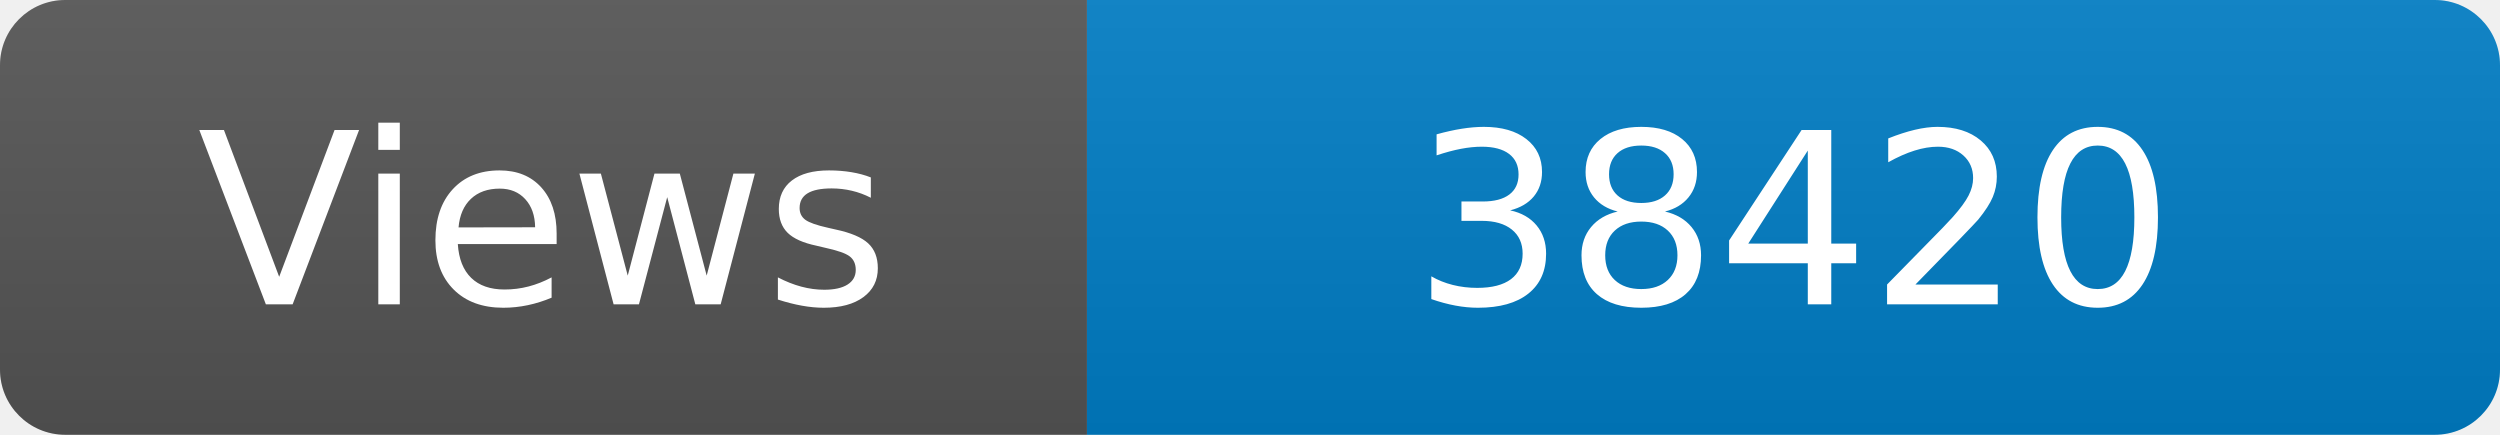
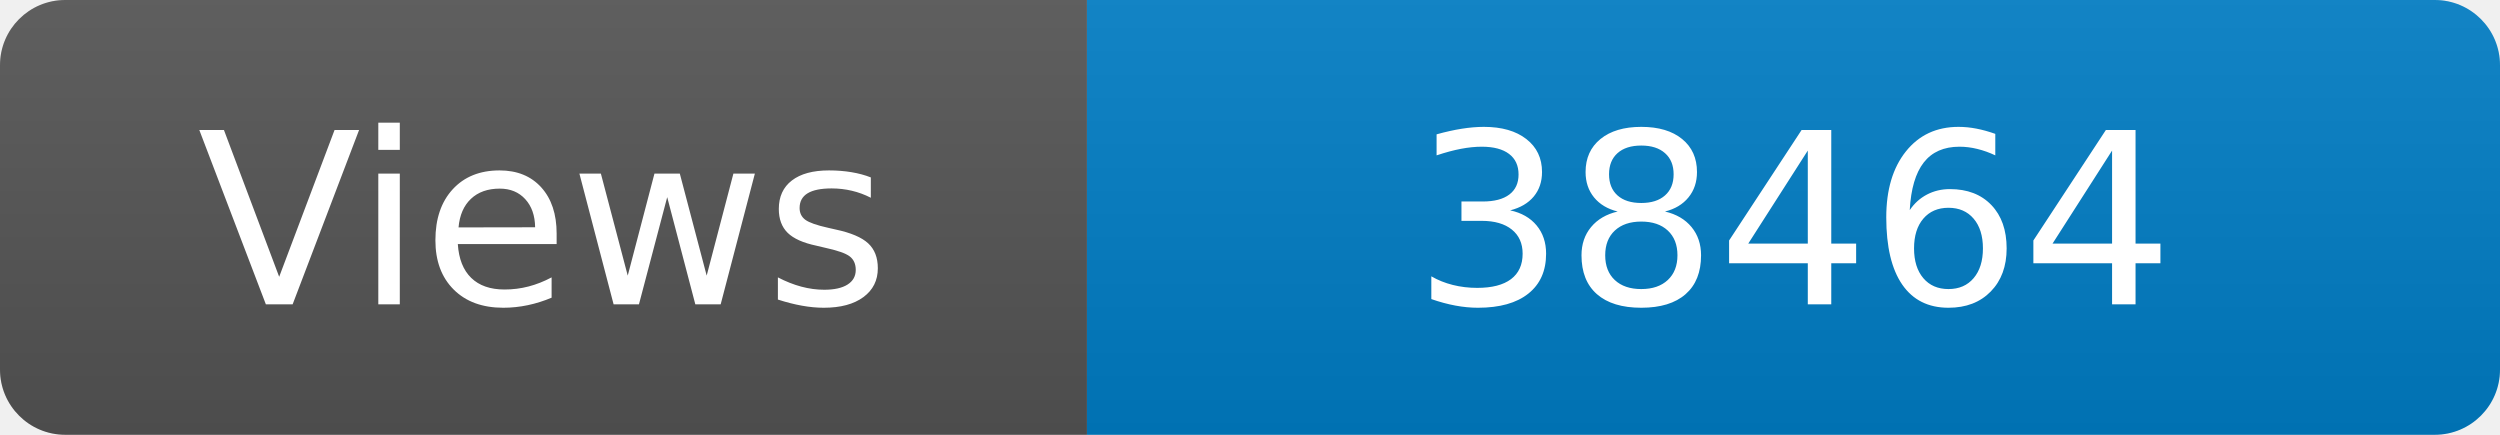
<svg xmlns="http://www.w3.org/2000/svg" width="115" height="20" role="img" aria-label="Maintained?: yes">
  <linearGradient id="s" x2="0" y2="100%">
    <stop offset="0" stop-color="#bbb" stop-opacity=".1" />
    <stop offset="1" stop-opacity=".1" />
  </linearGradient>
  <clipPath id="r">
    <rect width="115" height="20" rx="3" fill="#fff" />
  </clipPath>
  <g clip-path="url(#r)">
    <rect width="50" height="20" fill="#555" />
    <rect x="50" width="160" height="20" fill="#007ec6" />
    <rect width="115" height="20" fill="url(#s)" />
  </g>
  <g fill="#fff" text-anchor="middle" font-family="Verdana,Geneva,DejaVu Sans,sans-serif" font-size="110">
    <text x="250" y="140" transform="scale(.1)" fill="#fff">Views</text>
-     <text x="825" y="140" transform="scale(.1)" fill="#fff">38420</text>
+     <text x="825" y="140" transform="scale(.1)" fill="#fff">38464</text>
  </g>
</svg>
